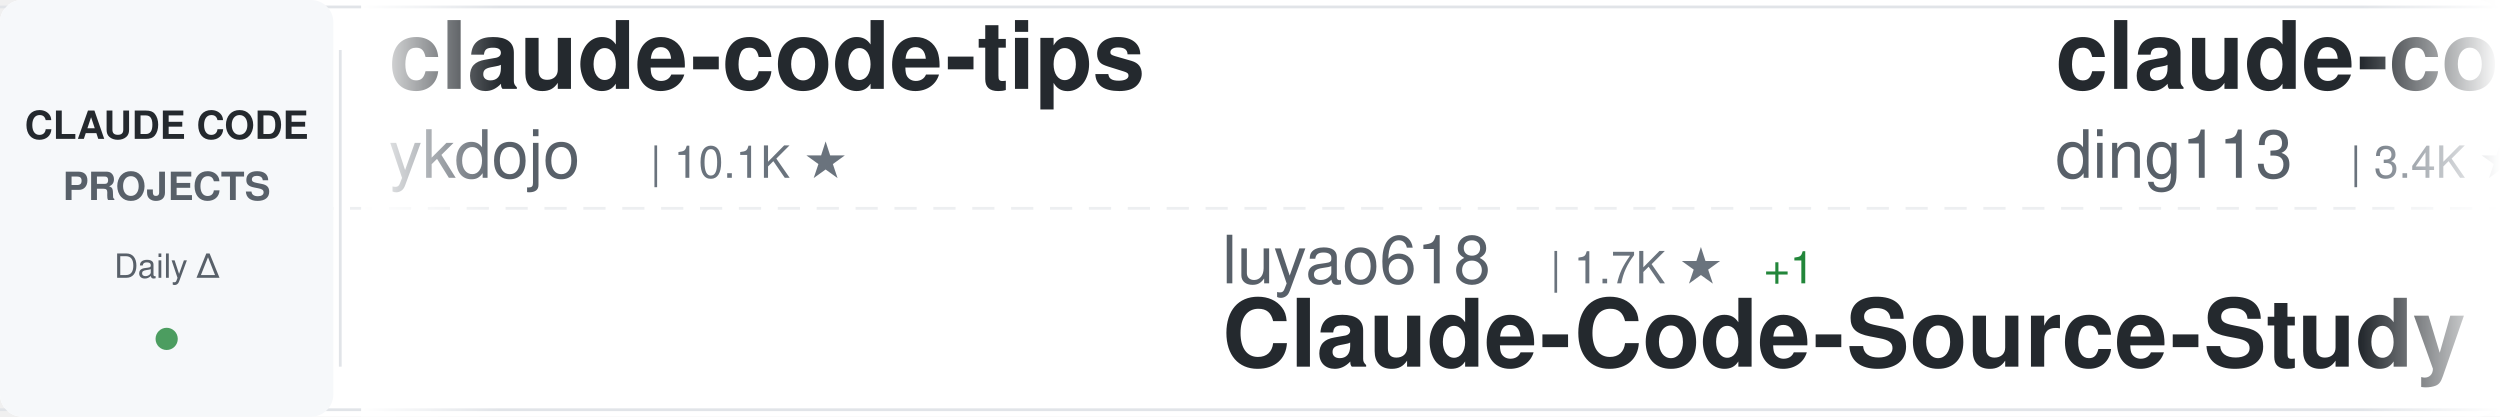
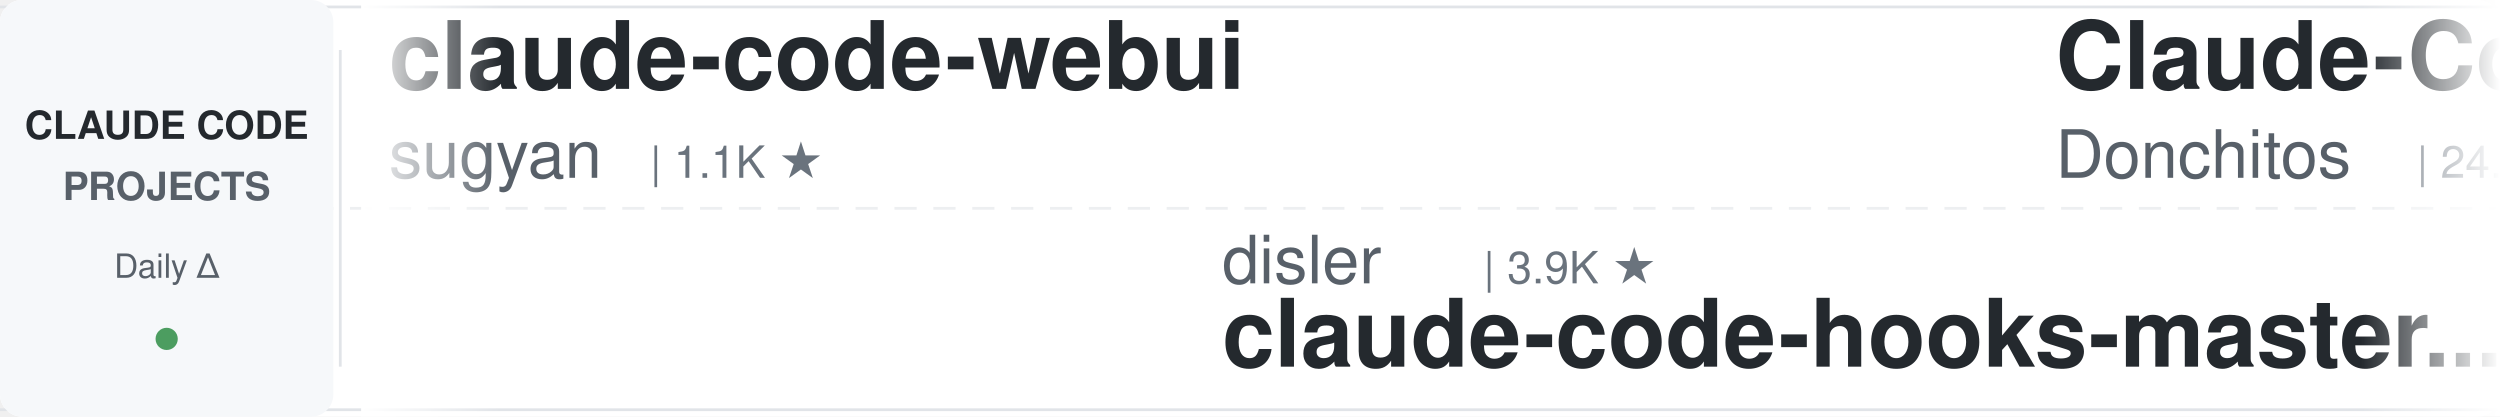
<svg xmlns="http://www.w3.org/2000/svg" width="900" height="150">
  <defs>
    <linearGradient id="awesomeLeftFade" x1="0%" y1="0%" x2="100%" y2="0%">
      <stop offset="0%" style="stop-color:#ffffff;stop-opacity:1" />
      <stop offset="100%" style="stop-color:#ffffff;stop-opacity:0" />
    </linearGradient>
    <linearGradient id="awesomeRightFade" x1="0%" y1="0%" x2="100%" y2="0%">
      <stop offset="0%" style="stop-color:#ffffff;stop-opacity:0" />
      <stop offset="100%" style="stop-color:#ffffff;stop-opacity:1" />
    </linearGradient>
  </defs>
  <rect width="900" height="150" fill="#ffffff" rx="8" />
  <rect x="0" y="2" width="900" height="1" fill="#e1e4e8" />
  <rect x="0" y="147" width="900" height="1" fill="#e1e4e8" />
  <line x1="0" y1="75" x2="900" y2="75" stroke="#e1e4e8" stroke-width="1" stroke-dasharray="8 6" opacity="0.6" />
  <rect x="0" y="0" width="120" height="150" fill="#f6f8fa" rx="8" />
  <text x="60" y="50" font-family="-apple-system, BlinkMacSystemFont, 'Segoe UI', Helvetica, Arial, sans-serif" font-size="14" font-weight="600" fill="#24292e" text-anchor="middle">CLAUDE CODE</text>
  <text x="60" y="72" font-family="-apple-system, BlinkMacSystemFont, 'Segoe UI', Helvetica, Arial, sans-serif" font-size="14" font-weight="600" fill="#586069" text-anchor="middle">PROJECTS</text>
  <text x="60" y="100" font-family="-apple-system, BlinkMacSystemFont, 'Segoe UI', Helvetica, Arial, sans-serif" font-size="12" font-weight="500" fill="#586069" text-anchor="middle">Daily Δ</text>
  <circle cx="60" cy="122" r="4" fill="#22863a" opacity="0.8" />
  <rect x="122" y="18" width="1" height="114" fill="#e1e4e8" />
  <clipPath id="awesomeTickerClip">
    <rect x="130" y="0" width="770" height="150" />
  </clipPath>
  <g clip-path="url(#awesomeTickerClip)">
    <g id="awesomeTickerItems">
      <animateTransform attributeName="transform" attributeType="XML" type="translate" from="0 0" to="-3000 0" dur="54s" repeatCount="indefinite" />
      <g transform="translate(0, 0)">
-         <text x="140" y="32" font-family="-apple-system, BlinkMacSystemFont, 'Segoe UI', Helvetica, Arial, sans-serif" font-size="34" font-weight="600" fill="#24292e">claude-code-tips</text>
-         <text x="140" y="64" font-family="-apple-system, BlinkMacSystemFont, 'Segoe UI', Helvetica, Arial, sans-serif" font-size="24" font-weight="400" fill="#586069">ykdojo</text>
-         <text x="234" y="64" font-family="-apple-system, BlinkMacSystemFont, 'Segoe UI', Helvetica, Arial, sans-serif" font-size="16" font-weight="500" fill="#6a737d">| 10.1K ★</text>
+         <text x="140" y="32" font-family="-apple-system, BlinkMacSystemFont, 'Segoe UI', Helvetica, Arial, sans-serif" font-size="34" font-weight="600" fill="#24292e">claude-code-webui</text>
+         <text x="140" y="64" font-family="-apple-system, BlinkMacSystemFont, 'Segoe UI', Helvetica, Arial, sans-serif" font-size="24" font-weight="400" fill="#586069">sugyan</text>
+         <text x="234" y="64" font-family="-apple-system, BlinkMacSystemFont, 'Segoe UI', Helvetica, Arial, sans-serif" font-size="16" font-weight="500" fill="#6a737d">| 1.1K ★</text>
      </g>
      <g transform="translate(300, 0)">
-         <text x="140" y="102" font-family="-apple-system, BlinkMacSystemFont, 'Segoe UI', Helvetica, Arial, sans-serif" font-size="24" font-weight="400" fill="#586069">luyao618</text>
-         <text x="258" y="102" font-family="-apple-system, BlinkMacSystemFont, 'Segoe UI', Helvetica, Arial, sans-serif" font-size="16" font-weight="500" fill="#6a737d">| 1.7K ★</text>
-         <text x="335" y="102" font-family="-apple-system, BlinkMacSystemFont, 'Segoe UI', Helvetica, Arial, sans-serif" font-size="16" font-weight="500" fill="#22863a"> +1</text>
-         <text x="140" y="132" font-family="-apple-system, BlinkMacSystemFont, 'Segoe UI', Helvetica, Arial, sans-serif" font-size="34" font-weight="600" fill="#24292e">Claude-Code-Source-Study</text>
+         <text x="140" y="102" font-family="-apple-system, BlinkMacSystemFont, 'Segoe UI', Helvetica, Arial, sans-serif" font-size="24" font-weight="400" fill="#586069">disler</text>
+         <text x="234" y="102" font-family="-apple-system, BlinkMacSystemFont, 'Segoe UI', Helvetica, Arial, sans-serif" font-size="16" font-weight="500" fill="#6a737d">| 3.9K ★</text>
+         <text x="140" y="132" font-family="-apple-system, BlinkMacSystemFont, 'Segoe UI', Helvetica, Arial, sans-serif" font-size="34" font-weight="600" fill="#24292e">claude-code-hooks-master...</text>
      </g>
      <g transform="translate(600, 0)">
-         <text x="140" y="32" font-family="-apple-system, BlinkMacSystemFont, 'Segoe UI', Helvetica, Arial, sans-serif" font-size="34" font-weight="600" fill="#24292e">claude-code-hub</text>
-         <text x="140" y="64" font-family="-apple-system, BlinkMacSystemFont, 'Segoe UI', Helvetica, Arial, sans-serif" font-size="24" font-weight="400" fill="#586069">ding113</text>
-         <text x="246" y="64" font-family="-apple-system, BlinkMacSystemFont, 'Segoe UI', Helvetica, Arial, sans-serif" font-size="16" font-weight="500" fill="#6a737d">| 3.4K ★</text>
-         <text x="323" y="64" font-family="-apple-system, BlinkMacSystemFont, 'Segoe UI', Helvetica, Arial, sans-serif" font-size="16" font-weight="500" fill="#22863a"> +2</text>
+         <text x="140" y="32" font-family="-apple-system, BlinkMacSystemFont, 'Segoe UI', Helvetica, Arial, sans-serif" font-size="34" font-weight="600" fill="#24292e">Claude-Code-Game-Studios</text>
+         <text x="140" y="64" font-family="-apple-system, BlinkMacSystemFont, 'Segoe UI', Helvetica, Arial, sans-serif" font-size="24" font-weight="400" fill="#586069">Donchitos</text>
+         <text x="270" y="64" font-family="-apple-system, BlinkMacSystemFont, 'Segoe UI', Helvetica, Arial, sans-serif" font-size="16" font-weight="500" fill="#6a737d">| 24.9K ★</text>
+         <text x="356" y="64" font-family="-apple-system, BlinkMacSystemFont, 'Segoe UI', Helvetica, Arial, sans-serif" font-size="16" font-weight="500" fill="#22863a"> +1</text>
      </g>
      <g transform="translate(900, 0)">
+         <text x="140" y="102" font-family="-apple-system, BlinkMacSystemFont, 'Segoe UI', Helvetica, Arial, sans-serif" font-size="24" font-weight="400" fill="#586069">zstmfhy</text>
+         <text x="246" y="102" font-family="-apple-system, BlinkMacSystemFont, 'Segoe UI', Helvetica, Arial, sans-serif" font-size="16" font-weight="500" fill="#6a737d">| 189 ★</text>
+         <text x="140" y="132" font-family="-apple-system, BlinkMacSystemFont, 'Segoe UI', Helvetica, Arial, sans-serif" font-size="34" font-weight="600" fill="#24292e">Claude-code</text>
+       </g>
+       <g transform="translate(1200, 0)">
+         <text x="140" y="32" font-family="-apple-system, BlinkMacSystemFont, 'Segoe UI', Helvetica, Arial, sans-serif" font-size="34" font-weight="600" fill="#24292e">claude-code-proxy</text>
+         <text x="140" y="64" font-family="-apple-system, BlinkMacSystemFont, 'Segoe UI', Helvetica, Arial, sans-serif" font-size="24" font-weight="400" fill="#586069">1rgs</text>
+         <text x="210" y="64" font-family="-apple-system, BlinkMacSystemFont, 'Segoe UI', Helvetica, Arial, sans-serif" font-size="16" font-weight="500" fill="#6a737d">| 3.7K ★</text>
+       </g>
+       <g transform="translate(1500, 0)">
+         <text x="140" y="102" font-family="-apple-system, BlinkMacSystemFont, 'Segoe UI', Helvetica, Arial, sans-serif" font-size="24" font-weight="400" fill="#586069">kodu-ai</text>
+         <text x="246" y="102" font-family="-apple-system, BlinkMacSystemFont, 'Segoe UI', Helvetica, Arial, sans-serif" font-size="16" font-weight="500" fill="#6a737d">| 5.2K ★</text>
+         <text x="140" y="132" font-family="-apple-system, BlinkMacSystemFont, 'Segoe UI', Helvetica, Arial, sans-serif" font-size="34" font-weight="600" fill="#24292e">claude-coder</text>
+       </g>
+       <g transform="translate(1800, 0)">
+         <text x="140" y="32" font-family="-apple-system, BlinkMacSystemFont, 'Segoe UI', Helvetica, Arial, sans-serif" font-size="34" font-weight="600" fill="#24292e">claude-code-action</text>
+         <text x="140" y="64" font-family="-apple-system, BlinkMacSystemFont, 'Segoe UI', Helvetica, Arial, sans-serif" font-size="24" font-weight="400" fill="#586069">anthropics</text>
+         <text x="282" y="64" font-family="-apple-system, BlinkMacSystemFont, 'Segoe UI', Helvetica, Arial, sans-serif" font-size="16" font-weight="500" fill="#6a737d">| 8.8K ★</text>
+         <text x="359" y="64" font-family="-apple-system, BlinkMacSystemFont, 'Segoe UI', Helvetica, Arial, sans-serif" font-size="16" font-weight="500" fill="#22863a"> +1</text>
+       </g>
+       <g transform="translate(2100, 0)">
        <text x="140" y="102" font-family="-apple-system, BlinkMacSystemFont, 'Segoe UI', Helvetica, Arial, sans-serif" font-size="24" font-weight="400" fill="#586069">OneRedOak</text>
        <text x="270" y="102" font-family="-apple-system, BlinkMacSystemFont, 'Segoe UI', Helvetica, Arial, sans-serif" font-size="16" font-weight="500" fill="#6a737d">| 3.9K ★</text>
        <text x="140" y="132" font-family="-apple-system, BlinkMacSystemFont, 'Segoe UI', Helvetica, Arial, sans-serif" font-size="34" font-weight="600" fill="#24292e">claude-code-workflows</text>
      </g>
-       <g transform="translate(1200, 0)">
-         <text x="140" y="32" font-family="-apple-system, BlinkMacSystemFont, 'Segoe UI', Helvetica, Arial, sans-serif" font-size="34" font-weight="600" fill="#24292e">claude-code-source-build</text>
-         <text x="140" y="64" font-family="-apple-system, BlinkMacSystemFont, 'Segoe UI', Helvetica, Arial, sans-serif" font-size="24" font-weight="400" fill="#586069">andrew-kramer-inno</text>
-         <text x="378" y="64" font-family="-apple-system, BlinkMacSystemFont, 'Segoe UI', Helvetica, Arial, sans-serif" font-size="16" font-weight="500" fill="#6a737d">| 596 ★</text>
-       </g>
-       <g transform="translate(1500, 0)">
-         <text x="140" y="102" font-family="-apple-system, BlinkMacSystemFont, 'Segoe UI', Helvetica, Arial, sans-serif" font-size="24" font-weight="400" fill="#586069">repowise-dev</text>
-         <text x="306" y="102" font-family="-apple-system, BlinkMacSystemFont, 'Segoe UI', Helvetica, Arial, sans-serif" font-size="16" font-weight="500" fill="#6a737d">| 1.2K ★</text>
-         <text x="140" y="132" font-family="-apple-system, BlinkMacSystemFont, 'Segoe UI', Helvetica, Arial, sans-serif" font-size="34" font-weight="600" fill="#24292e">claude-code-prompts</text>
-       </g>
-       <g transform="translate(1800, 0)">
-         <text x="140" y="32" font-family="-apple-system, BlinkMacSystemFont, 'Segoe UI', Helvetica, Arial, sans-serif" font-size="34" font-weight="600" fill="#24292e">Open-ClaudeCode</text>
-         <text x="140" y="64" font-family="-apple-system, BlinkMacSystemFont, 'Segoe UI', Helvetica, Arial, sans-serif" font-size="24" font-weight="400" fill="#586069">LING71671</text>
-         <text x="270" y="64" font-family="-apple-system, BlinkMacSystemFont, 'Segoe UI', Helvetica, Arial, sans-serif" font-size="16" font-weight="500" fill="#6a737d">| 949 ★</text>
-         <text x="338" y="64" font-family="-apple-system, BlinkMacSystemFont, 'Segoe UI', Helvetica, Arial, sans-serif" font-size="16" font-weight="500" fill="#22863a"> +1</text>
-       </g>
-       <g transform="translate(2100, 0)">
-         <text x="140" y="102" font-family="-apple-system, BlinkMacSystemFont, 'Segoe UI', Helvetica, Arial, sans-serif" font-size="24" font-weight="400" fill="#586069">AICoderTudou</text>
-         <text x="306" y="102" font-family="-apple-system, BlinkMacSystemFont, 'Segoe UI', Helvetica, Arial, sans-serif" font-size="16" font-weight="500" fill="#6a737d">| 495 ★</text>
-         <text x="140" y="132" font-family="-apple-system, BlinkMacSystemFont, 'Segoe UI', Helvetica, Arial, sans-serif" font-size="34" font-weight="600" fill="#24292e">claude-code-tudou</text>
-       </g>
      <g transform="translate(2400, 0)">
-         <text x="140" y="32" font-family="-apple-system, BlinkMacSystemFont, 'Segoe UI', Helvetica, Arial, sans-serif" font-size="34" font-weight="600" fill="#24292e">claude-code-source</text>
-         <text x="140" y="64" font-family="-apple-system, BlinkMacSystemFont, 'Segoe UI', Helvetica, Arial, sans-serif" font-size="24" font-weight="400" fill="#586069">AprilNEA</text>
-         <text x="258" y="64" font-family="-apple-system, BlinkMacSystemFont, 'Segoe UI', Helvetica, Arial, sans-serif" font-size="16" font-weight="500" fill="#6a737d">| 391 ★</text>
+         <text x="140" y="32" font-family="-apple-system, BlinkMacSystemFont, 'Segoe UI', Helvetica, Arial, sans-serif" font-size="34" font-weight="600" fill="#24292e">system_prompts_leaks</text>
+         <text x="140" y="64" font-family="-apple-system, BlinkMacSystemFont, 'Segoe UI', Helvetica, Arial, sans-serif" font-size="24" font-weight="400" fill="#586069">asgeirtj</text>
+         <text x="258" y="64" font-family="-apple-system, BlinkMacSystemFont, 'Segoe UI', Helvetica, Arial, sans-serif" font-size="16" font-weight="500" fill="#6a737d">| 64.6K ★</text>
+         <text x="344" y="64" font-family="-apple-system, BlinkMacSystemFont, 'Segoe UI', Helvetica, Arial, sans-serif" font-size="16" font-weight="500" fill="#22863a"> +6</text>
      </g>
      <g transform="translate(2700, 0)">
-         <text x="140" y="102" font-family="-apple-system, BlinkMacSystemFont, 'Segoe UI', Helvetica, Arial, sans-serif" font-size="24" font-weight="400" fill="#586069">Cranot</text>
-         <text x="234" y="102" font-family="-apple-system, BlinkMacSystemFont, 'Segoe UI', Helvetica, Arial, sans-serif" font-size="16" font-weight="500" fill="#6a737d">| 2.9K ★</text>
-         <text x="140" y="132" font-family="-apple-system, BlinkMacSystemFont, 'Segoe UI', Helvetica, Arial, sans-serif" font-size="34" font-weight="600" fill="#24292e">claude-code-guide</text>
+         <text x="140" y="102" font-family="-apple-system, BlinkMacSystemFont, 'Segoe UI', Helvetica, Arial, sans-serif" font-size="24" font-weight="400" fill="#586069">anthropics</text>
+         <text x="282" y="102" font-family="-apple-system, BlinkMacSystemFont, 'Segoe UI', Helvetica, Arial, sans-serif" font-size="16" font-weight="500" fill="#6a737d">| 175.6K ★</text>
+         <text x="377" y="102" font-family="-apple-system, BlinkMacSystemFont, 'Segoe UI', Helvetica, Arial, sans-serif" font-size="16" font-weight="500" fill="#22863a"> +38</text>
+         <text x="140" y="132" font-family="-apple-system, BlinkMacSystemFont, 'Segoe UI', Helvetica, Arial, sans-serif" font-size="34" font-weight="600" fill="#24292e">skills</text>
      </g>
      <g transform="translate(3000, 0)">
-         <text x="140" y="32" font-family="-apple-system, BlinkMacSystemFont, 'Segoe UI', Helvetica, Arial, sans-serif" font-size="34" font-weight="600" fill="#24292e">claude-code-tips</text>
-         <text x="140" y="64" font-family="-apple-system, BlinkMacSystemFont, 'Segoe UI', Helvetica, Arial, sans-serif" font-size="24" font-weight="400" fill="#586069">ykdojo</text>
-         <text x="234" y="64" font-family="-apple-system, BlinkMacSystemFont, 'Segoe UI', Helvetica, Arial, sans-serif" font-size="16" font-weight="500" fill="#6a737d">| 10.1K ★</text>
+         <text x="140" y="32" font-family="-apple-system, BlinkMacSystemFont, 'Segoe UI', Helvetica, Arial, sans-serif" font-size="34" font-weight="600" fill="#24292e">claude-code-webui</text>
+         <text x="140" y="64" font-family="-apple-system, BlinkMacSystemFont, 'Segoe UI', Helvetica, Arial, sans-serif" font-size="24" font-weight="400" fill="#586069">sugyan</text>
+         <text x="234" y="64" font-family="-apple-system, BlinkMacSystemFont, 'Segoe UI', Helvetica, Arial, sans-serif" font-size="16" font-weight="500" fill="#6a737d">| 1.1K ★</text>
      </g>
      <g transform="translate(3300, 0)">
-         <text x="140" y="102" font-family="-apple-system, BlinkMacSystemFont, 'Segoe UI', Helvetica, Arial, sans-serif" font-size="24" font-weight="400" fill="#586069">luyao618</text>
-         <text x="258" y="102" font-family="-apple-system, BlinkMacSystemFont, 'Segoe UI', Helvetica, Arial, sans-serif" font-size="16" font-weight="500" fill="#6a737d">| 1.7K ★</text>
-         <text x="335" y="102" font-family="-apple-system, BlinkMacSystemFont, 'Segoe UI', Helvetica, Arial, sans-serif" font-size="16" font-weight="500" fill="#22863a"> +1</text>
-         <text x="140" y="132" font-family="-apple-system, BlinkMacSystemFont, 'Segoe UI', Helvetica, Arial, sans-serif" font-size="34" font-weight="600" fill="#24292e">Claude-Code-Source-Study</text>
+         <text x="140" y="102" font-family="-apple-system, BlinkMacSystemFont, 'Segoe UI', Helvetica, Arial, sans-serif" font-size="24" font-weight="400" fill="#586069">disler</text>
+         <text x="234" y="102" font-family="-apple-system, BlinkMacSystemFont, 'Segoe UI', Helvetica, Arial, sans-serif" font-size="16" font-weight="500" fill="#6a737d">| 3.9K ★</text>
+         <text x="140" y="132" font-family="-apple-system, BlinkMacSystemFont, 'Segoe UI', Helvetica, Arial, sans-serif" font-size="34" font-weight="600" fill="#24292e">claude-code-hooks-master...</text>
      </g>
      <g transform="translate(3600, 0)">
-         <text x="140" y="32" font-family="-apple-system, BlinkMacSystemFont, 'Segoe UI', Helvetica, Arial, sans-serif" font-size="34" font-weight="600" fill="#24292e">claude-code-hub</text>
-         <text x="140" y="64" font-family="-apple-system, BlinkMacSystemFont, 'Segoe UI', Helvetica, Arial, sans-serif" font-size="24" font-weight="400" fill="#586069">ding113</text>
-         <text x="246" y="64" font-family="-apple-system, BlinkMacSystemFont, 'Segoe UI', Helvetica, Arial, sans-serif" font-size="16" font-weight="500" fill="#6a737d">| 3.4K ★</text>
-         <text x="323" y="64" font-family="-apple-system, BlinkMacSystemFont, 'Segoe UI', Helvetica, Arial, sans-serif" font-size="16" font-weight="500" fill="#22863a"> +2</text>
+         <text x="140" y="32" font-family="-apple-system, BlinkMacSystemFont, 'Segoe UI', Helvetica, Arial, sans-serif" font-size="34" font-weight="600" fill="#24292e">Claude-Code-Game-Studios</text>
+         <text x="140" y="64" font-family="-apple-system, BlinkMacSystemFont, 'Segoe UI', Helvetica, Arial, sans-serif" font-size="24" font-weight="400" fill="#586069">Donchitos</text>
+         <text x="270" y="64" font-family="-apple-system, BlinkMacSystemFont, 'Segoe UI', Helvetica, Arial, sans-serif" font-size="16" font-weight="500" fill="#6a737d">| 24.9K ★</text>
+         <text x="356" y="64" font-family="-apple-system, BlinkMacSystemFont, 'Segoe UI', Helvetica, Arial, sans-serif" font-size="16" font-weight="500" fill="#22863a"> +1</text>
      </g>
      <g transform="translate(3900, 0)">
-         <text x="140" y="102" font-family="-apple-system, BlinkMacSystemFont, 'Segoe UI', Helvetica, Arial, sans-serif" font-size="24" font-weight="400" fill="#586069">OneRedOak</text>
-         <text x="270" y="102" font-family="-apple-system, BlinkMacSystemFont, 'Segoe UI', Helvetica, Arial, sans-serif" font-size="16" font-weight="500" fill="#6a737d">| 3.9K ★</text>
-         <text x="140" y="132" font-family="-apple-system, BlinkMacSystemFont, 'Segoe UI', Helvetica, Arial, sans-serif" font-size="34" font-weight="600" fill="#24292e">claude-code-workflows</text>
+         <text x="140" y="102" font-family="-apple-system, BlinkMacSystemFont, 'Segoe UI', Helvetica, Arial, sans-serif" font-size="24" font-weight="400" fill="#586069">zstmfhy</text>
+         <text x="246" y="102" font-family="-apple-system, BlinkMacSystemFont, 'Segoe UI', Helvetica, Arial, sans-serif" font-size="16" font-weight="500" fill="#6a737d">| 189 ★</text>
+         <text x="140" y="132" font-family="-apple-system, BlinkMacSystemFont, 'Segoe UI', Helvetica, Arial, sans-serif" font-size="34" font-weight="600" fill="#24292e">Claude-code</text>
      </g>
    </g>
  </g>
  <rect x="130" y="0" width="50" height="150" fill="url(#awesomeLeftFade)" />
  <rect x="850" y="0" width="50" height="150" fill="url(#awesomeRightFade)" />
</svg>
